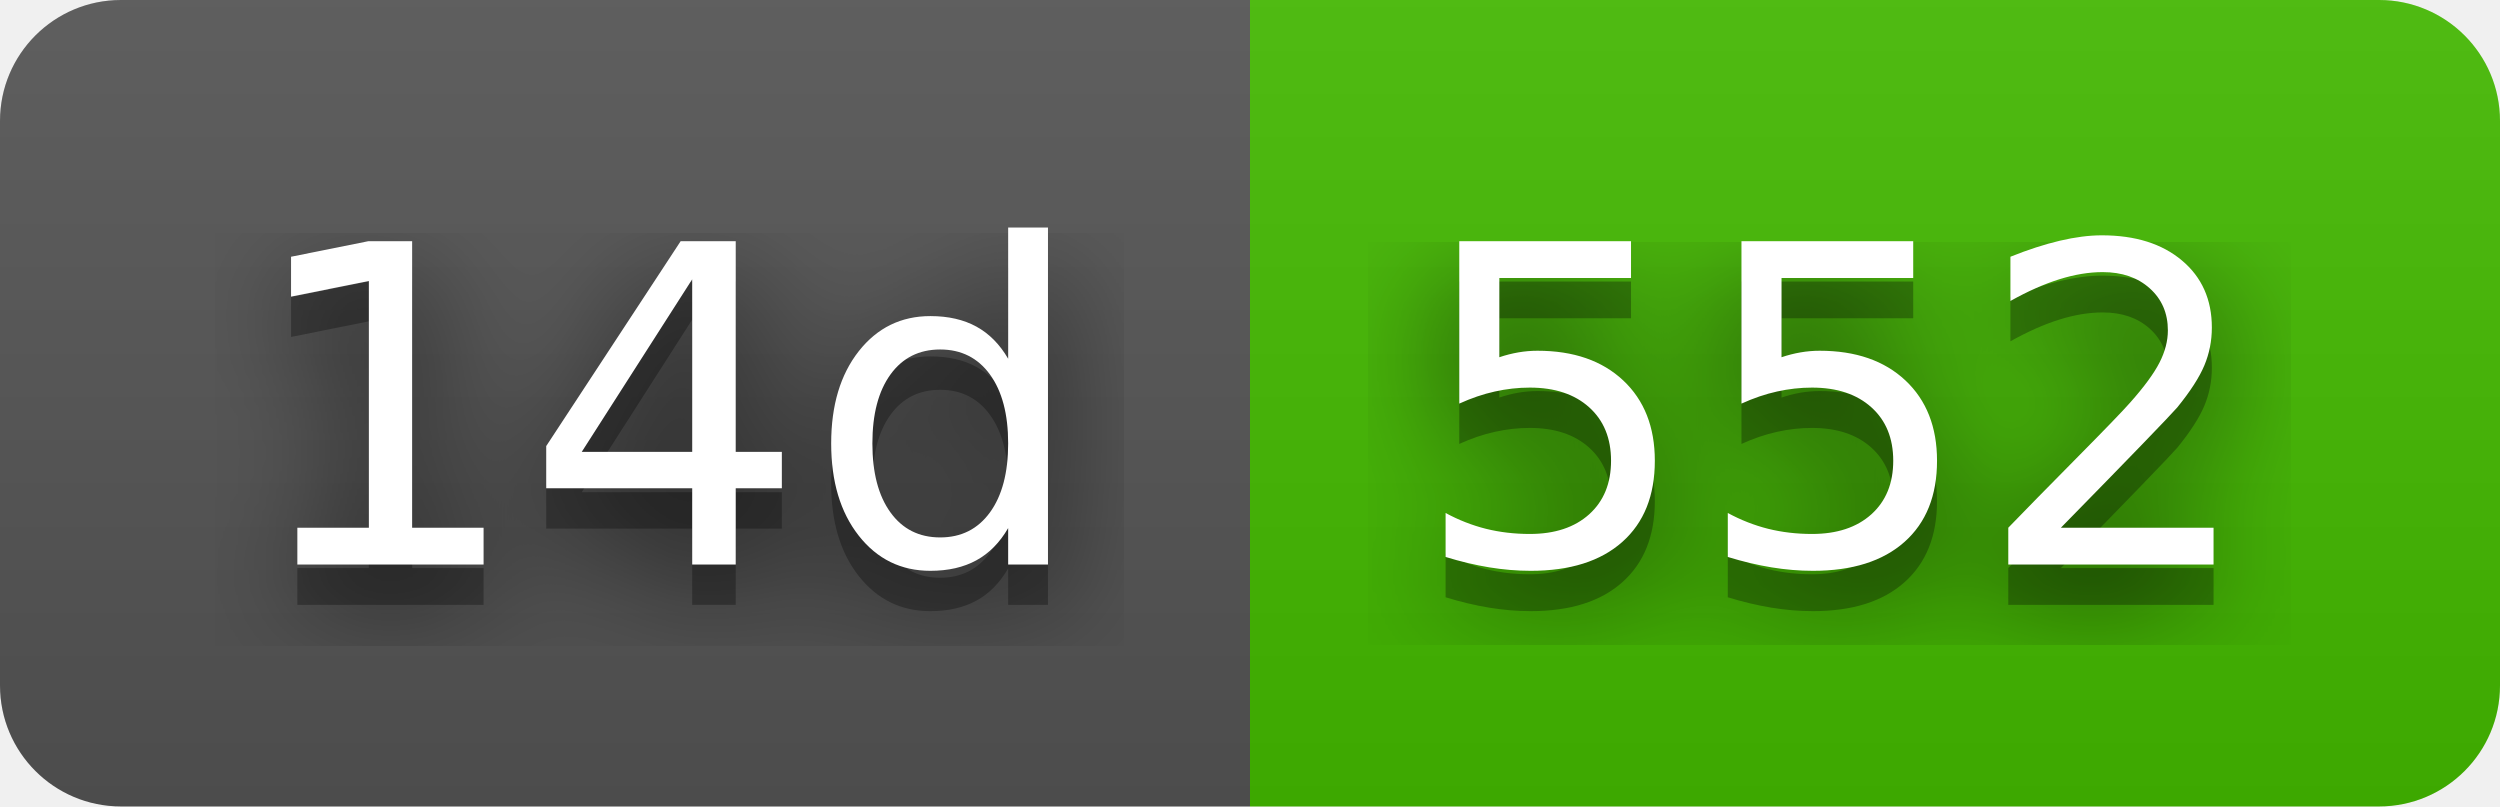
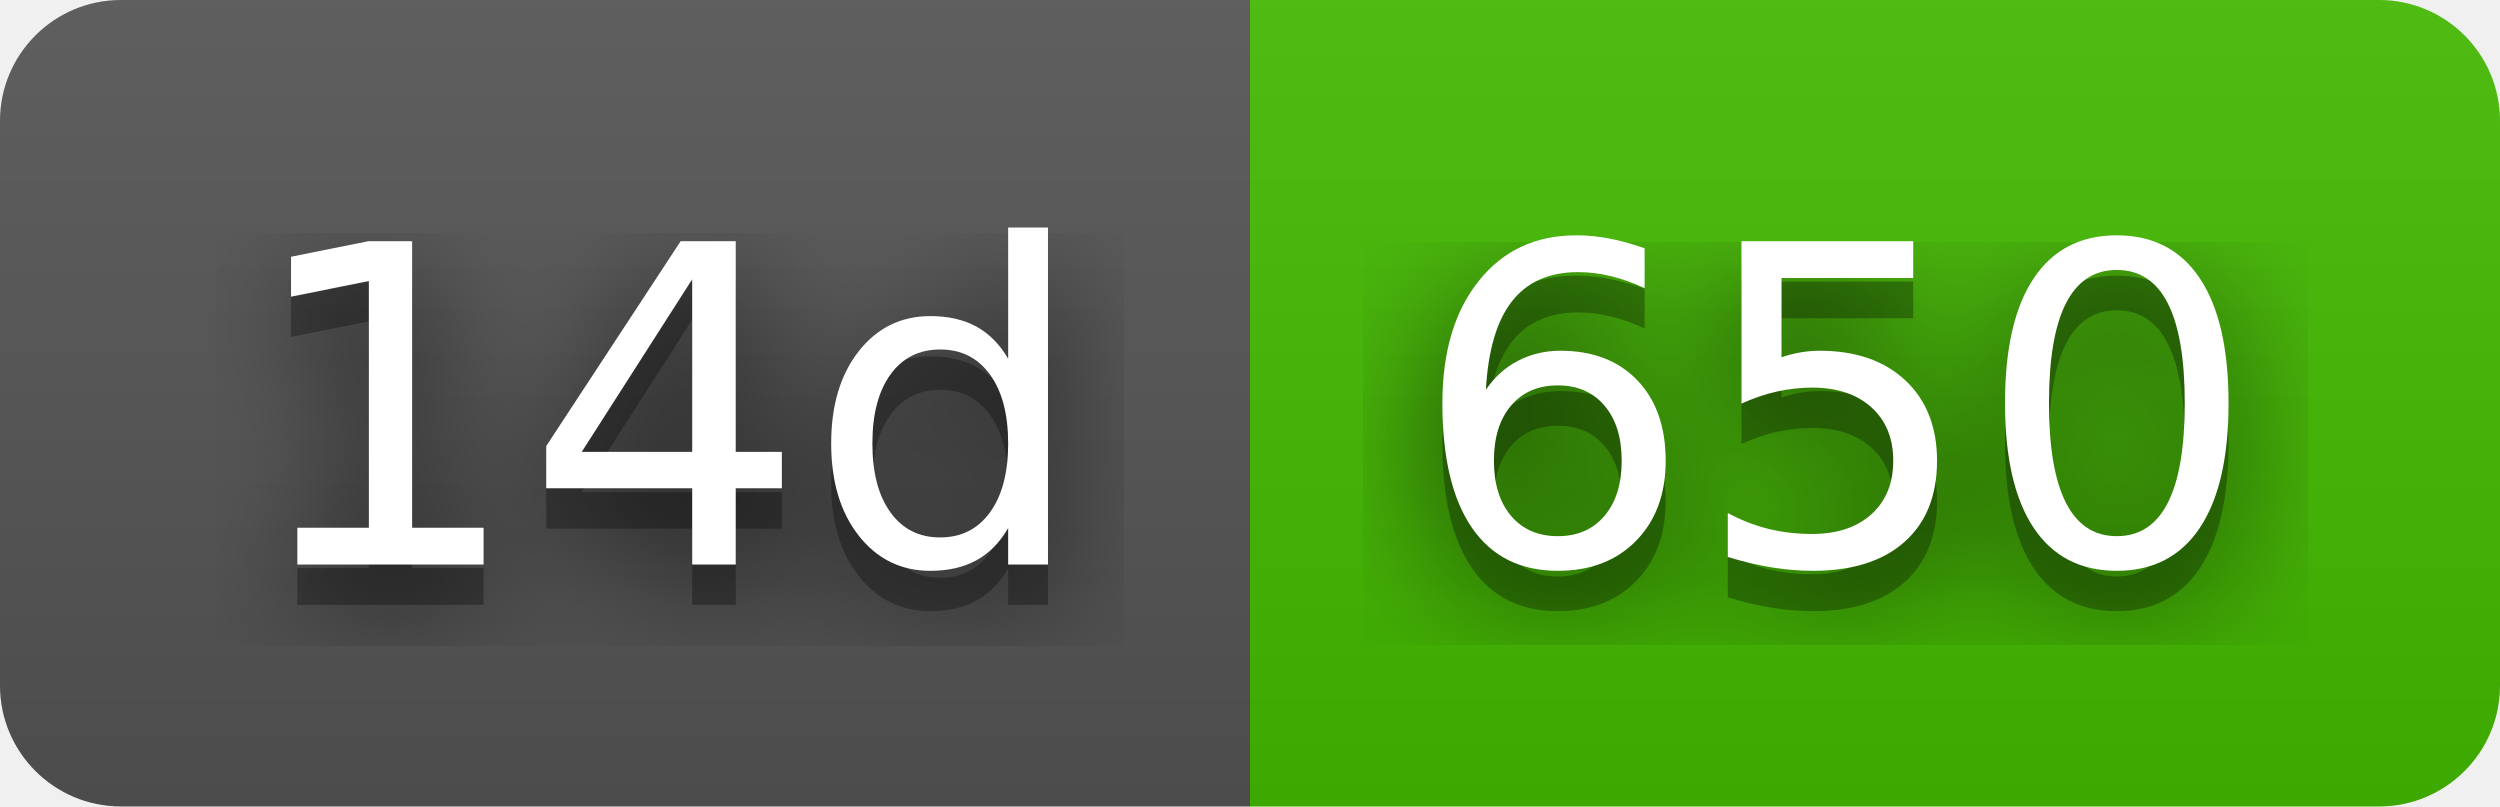
- <svg xmlns="http://www.w3.org/2000/svg" width="62" height="20" role="img" aria-label="14d: 552">
+ <svg xmlns="http://www.w3.org/2000/svg" width="62" height="20" role="img" aria-label="14d: 650">
  <filter id="blur">
    <feGaussianBlur stdDeviation="16" />
  </filter>
  <linearGradient id="s" x2="0" y2="100%">
    <stop offset="0" stop-color="#bbb" stop-opacity=".1" />
    <stop offset="1" stop-opacity=".1" />
  </linearGradient>
  <clipPath id="r">
    <rect width="62" height="20" rx="3" />
  </clipPath>
  <g clip-path="url(#r)">
    <rect width="31" height="20" fill="#555" />
    <rect x="31" width="31" height="20" fill="#4b0" />
    <rect width="62" height="20" fill="url(#s)" />
  </g>
  <g fill="#fff" text-anchor="middle" font-family="Verdana,Geneva,DejaVu Sans,sans-serif" text-rendering="geometricPrecision" font-size="110">
    <g transform="scale(.1)">
      <g aria-hidden="true" fill="#010101">
        <text x="165" y="150" fill-opacity=".8" filter="url(#blur)" textLength="210">14d</text>
        <text x="165" y="150" fill-opacity=".3" textLength="210">14d</text>
      </g>
      <text x="165" y="140" textLength="210">14d</text>
    </g>
    <g transform="scale(.1)">
      <g aria-hidden="true" fill="#010101">
-         <text x="455" y="150" fill-opacity=".8" filter="url(#blur)" textLength="210">552</text>
-         <text x="455" y="150" fill-opacity=".3" textLength="210">552</text>
+         <text x="455" y="150" fill-opacity=".8" filter="url(#blur)" textLength="210">650</text>
+         <text x="455" y="150" fill-opacity=".3" textLength="210">650</text>
      </g>
-       <text x="455" y="140" textLength="210">552</text>
+       <text x="455" y="140" textLength="210">650</text>
    </g>
  </g>
</svg>
